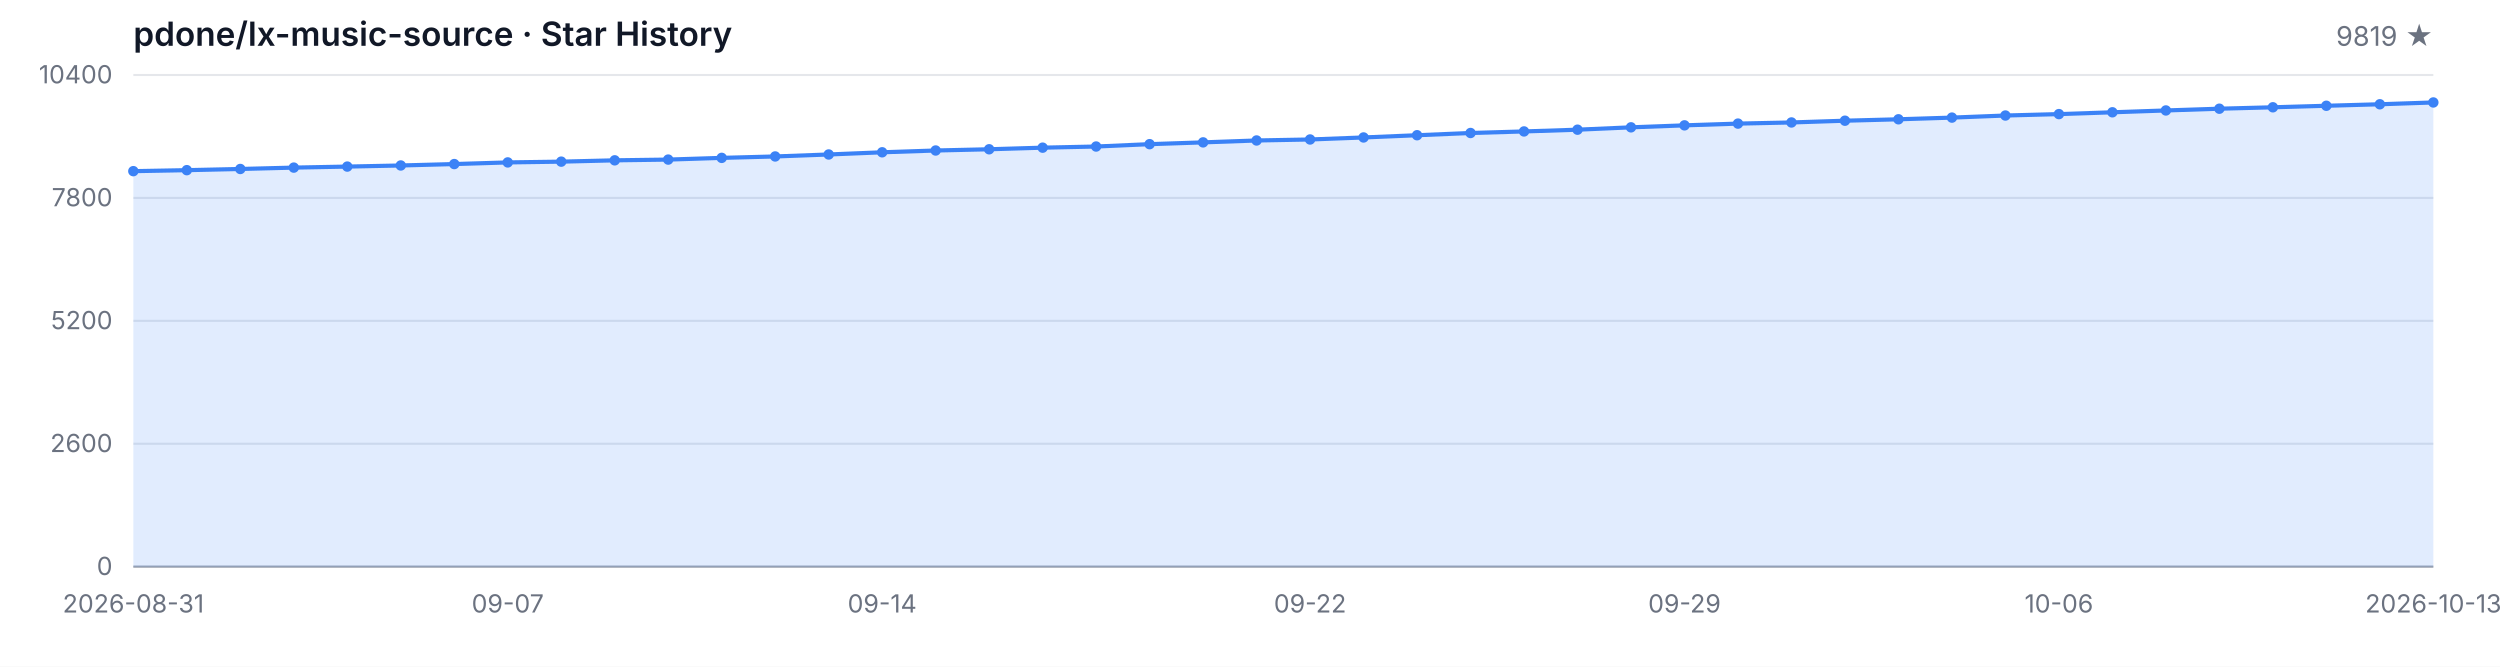
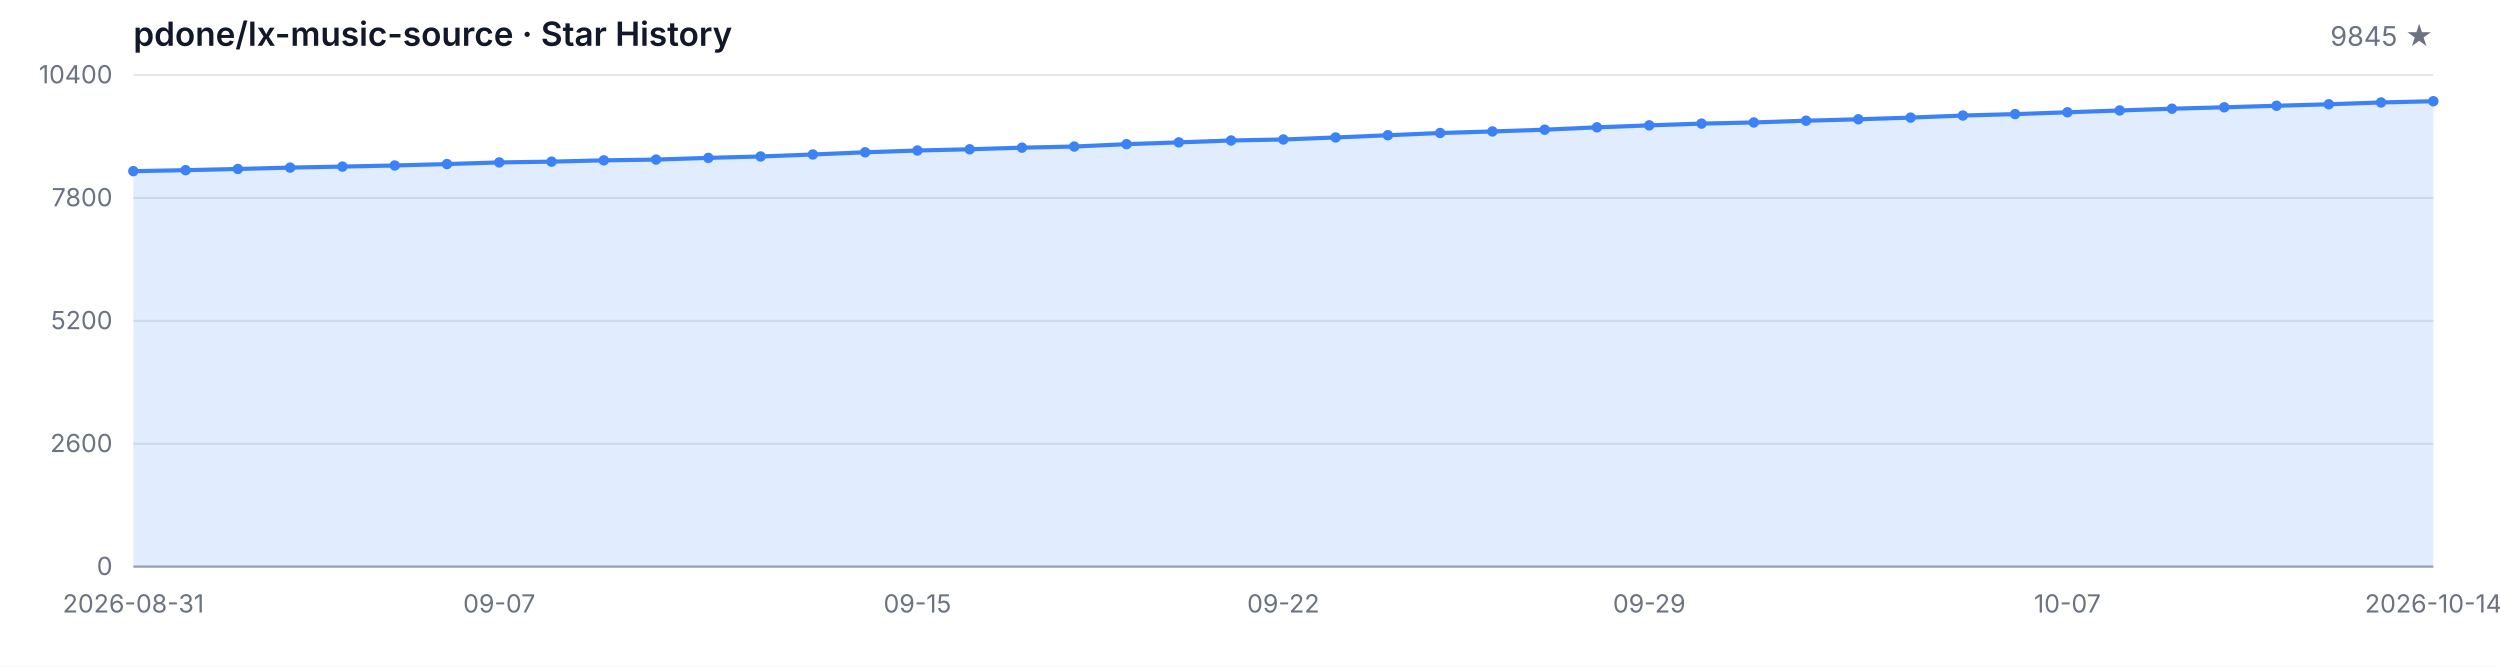
<svg xmlns="http://www.w3.org/2000/svg" width="1200" height="320" viewBox="0 0 1200 320" role="img" aria-label="Star History">
  <style>
  .bg { fill: #ffffff; }
  .grid { stroke: #e5e7eb; stroke-width: 1; }
  .axis { stroke: #9ca3af; stroke-width: 1; }
  .area { fill: rgba(59, 130, 246, 0.15); }
  .line { fill: none; stroke: #3b82f6; stroke-width: 2; stroke-linejoin: round; stroke-linecap: round; }
  .dot { fill: #3b82f6; }
  .tlabel { fill: #6b7280; font-family: -apple-system, BlinkMacSystemFont, 'Segoe UI', sans-serif; font-size: 12px; }
  .title { fill: #111827; font-family: -apple-system, BlinkMacSystemFont, 'Segoe UI', sans-serif; font-size: 16px; font-weight: 600; }
  .subtitle { fill: #6b7280; font-family: -apple-system, BlinkMacSystemFont, 'Segoe UI', sans-serif; font-size: 13px; }
  @media (prefers-color-scheme: dark) {
    .bg { fill: #0d1117; }
    .grid { stroke: #21262d; }
    .axis { stroke: #484f58; }
    .area { fill: rgba(58, 132, 255, 0.18); }
    .line { stroke: #58a6ff; }
    .dot { fill: #58a6ff; }
    .tlabel { fill: #8b949e; }
    .title { fill: #c9d1d9; }
    .subtitle { fill: #8b949e; }
  }
</style>
  <rect class="bg" width="1200" height="320" />
  <text class="title" x="64" y="22">pdone/lx-music-source · Star History</text>
-   <text class="subtitle" x="1168" y="22" text-anchor="end">9819 ★</text>
+   <text class="subtitle" x="1168" y="22" text-anchor="end">9845 ★</text>
  <line class="grid" x1="64" y1="272.00" x2="1168" y2="272.00" />
  <line class="grid" x1="64" y1="213.00" x2="1168" y2="213.00" />
  <line class="grid" x1="64" y1="154.00" x2="1168" y2="154.00" />
  <line class="grid" x1="64" y1="95.00" x2="1168" y2="95.00" />
  <line class="grid" x1="64" y1="36.00" x2="1168" y2="36.00" />
  <text class="tlabel" x="54" y="276.00" text-anchor="end">0</text>
  <text class="tlabel" x="54" y="217.00" text-anchor="end">2600</text>
  <text class="tlabel" x="54" y="158.00" text-anchor="end">5200</text>
  <text class="tlabel" x="54" y="99.00" text-anchor="end">7800</text>
  <text class="tlabel" x="54" y="40.00" text-anchor="end">10400</text>
  <line class="axis" x1="64" y1="272" x2="1168" y2="272" />
-   <path class="area" d="M 64.00 272.00 L 64.00 82.16 L 89.67 81.68 L 115.35 81.11 L 141.02 80.45 L 166.70 79.96 L 192.37 79.43 L 218.05 78.75 L 243.72 77.96 L 269.40 77.59 L 295.07 76.96 L 320.74 76.60 L 346.42 75.78 L 372.09 75.10 L 397.77 74.15 L 423.44 73.10 L 449.12 72.24 L 474.79 71.65 L 500.47 70.88 L 526.14 70.33 L 551.81 69.20 L 577.49 68.34 L 603.16 67.43 L 628.84 66.95 L 654.51 65.98 L 680.19 64.91 L 705.86 63.84 L 731.53 63.09 L 757.21 62.25 L 782.88 61.12 L 808.56 60.17 L 834.23 59.33 L 859.91 58.78 L 885.58 57.94 L 911.26 57.26 L 936.93 56.45 L 962.60 55.45 L 988.28 54.77 L 1013.95 53.90 L 1039.63 53.02 L 1065.30 52.18 L 1090.98 51.50 L 1116.65 50.77 L 1142.33 50.05 L 1168.00 49.18 L 1168.00 272.00 Z" />
-   <path class="line" d="M 64.00 82.16 L 89.67 81.68 L 115.35 81.11 L 141.02 80.45 L 166.70 79.96 L 192.37 79.43 L 218.05 78.75 L 243.72 77.96 L 269.40 77.59 L 295.07 76.96 L 320.74 76.60 L 346.42 75.78 L 372.09 75.10 L 397.77 74.15 L 423.44 73.10 L 449.12 72.24 L 474.79 71.65 L 500.47 70.88 L 526.14 70.33 L 551.81 69.20 L 577.49 68.34 L 603.16 67.43 L 628.84 66.95 L 654.51 65.98 L 680.19 64.91 L 705.86 63.84 L 731.53 63.09 L 757.21 62.25 L 782.88 61.12 L 808.56 60.17 L 834.23 59.33 L 859.91 58.78 L 885.58 57.94 L 911.26 57.26 L 936.93 56.45 L 962.60 55.45 L 988.28 54.77 L 1013.95 53.90 L 1039.63 53.02 L 1065.30 52.18 L 1090.98 51.50 L 1116.65 50.77 L 1142.33 50.05 L 1168.00 49.18" />
+   <path class="area" d="M 64.00 272.00 L 64.00 82.16 L 89.09 81.68 L 114.18 81.11 L 139.27 80.45 L 164.36 79.96 L 189.45 79.43 L 214.55 78.75 L 239.64 77.96 L 264.73 77.59 L 289.82 76.96 L 314.91 76.60 L 340.00 75.78 L 365.09 75.10 L 390.18 74.15 L 415.27 73.10 L 440.36 72.24 L 465.45 71.65 L 490.55 70.88 L 515.64 70.33 L 540.73 69.20 L 565.82 68.34 L 590.91 67.43 L 616.00 66.95 L 641.09 65.98 L 666.18 64.91 L 691.27 63.84 L 716.36 63.09 L 741.45 62.25 L 766.55 61.12 L 791.64 60.17 L 816.73 59.33 L 841.82 58.78 L 866.91 57.94 L 892.00 57.26 L 917.09 56.45 L 942.18 55.45 L 967.27 54.77 L 992.36 53.90 L 1017.45 53.02 L 1042.55 52.18 L 1067.64 51.50 L 1092.73 50.77 L 1117.82 50.05 L 1142.91 49.18 L 1168.00 48.59 L 1168.00 272.00 Z" />
+   <path class="line" d="M 64.00 82.16 L 89.09 81.68 L 114.18 81.11 L 139.27 80.45 L 164.36 79.96 L 189.45 79.43 L 214.55 78.75 L 239.64 77.96 L 264.73 77.59 L 289.82 76.96 L 314.91 76.60 L 340.00 75.78 L 365.09 75.10 L 390.18 74.15 L 415.27 73.10 L 440.36 72.24 L 465.45 71.65 L 490.55 70.88 L 515.64 70.33 L 540.73 69.20 L 565.82 68.34 L 590.91 67.43 L 616.00 66.95 L 641.09 65.98 L 666.18 64.91 L 691.27 63.84 L 716.36 63.09 L 741.45 62.25 L 766.55 61.12 L 791.64 60.17 L 816.73 59.33 L 841.82 58.78 L 866.91 57.94 L 892.00 57.26 L 917.09 56.45 L 942.18 55.45 L 967.27 54.77 L 992.36 53.90 L 1017.45 53.02 L 1042.55 52.18 L 1067.64 51.50 L 1092.73 50.77 L 1117.82 50.05 L 1142.91 49.18 L 1168.00 48.59" />
  <circle class="dot" cx="64.00" cy="82.16" r="2.5" />
-   <circle class="dot" cx="89.67" cy="81.68" r="2.5" />
-   <circle class="dot" cx="115.35" cy="81.11" r="2.5" />
-   <circle class="dot" cx="141.02" cy="80.45" r="2.5" />
-   <circle class="dot" cx="166.70" cy="79.96" r="2.5" />
-   <circle class="dot" cx="192.37" cy="79.43" r="2.5" />
-   <circle class="dot" cx="218.05" cy="78.75" r="2.5" />
-   <circle class="dot" cx="243.72" cy="77.96" r="2.5" />
-   <circle class="dot" cx="269.40" cy="77.59" r="2.5" />
-   <circle class="dot" cx="295.07" cy="76.96" r="2.5" />
-   <circle class="dot" cx="320.74" cy="76.60" r="2.5" />
-   <circle class="dot" cx="346.42" cy="75.78" r="2.5" />
-   <circle class="dot" cx="372.09" cy="75.10" r="2.5" />
-   <circle class="dot" cx="397.77" cy="74.15" r="2.5" />
-   <circle class="dot" cx="423.44" cy="73.10" r="2.5" />
-   <circle class="dot" cx="449.12" cy="72.24" r="2.5" />
-   <circle class="dot" cx="474.79" cy="71.65" r="2.5" />
-   <circle class="dot" cx="500.47" cy="70.88" r="2.5" />
-   <circle class="dot" cx="526.14" cy="70.33" r="2.5" />
-   <circle class="dot" cx="551.81" cy="69.20" r="2.5" />
-   <circle class="dot" cx="577.49" cy="68.34" r="2.5" />
-   <circle class="dot" cx="603.16" cy="67.43" r="2.5" />
-   <circle class="dot" cx="628.84" cy="66.95" r="2.5" />
-   <circle class="dot" cx="654.51" cy="65.98" r="2.5" />
-   <circle class="dot" cx="680.19" cy="64.91" r="2.5" />
-   <circle class="dot" cx="705.86" cy="63.84" r="2.5" />
-   <circle class="dot" cx="731.53" cy="63.09" r="2.5" />
-   <circle class="dot" cx="757.21" cy="62.25" r="2.5" />
-   <circle class="dot" cx="782.88" cy="61.12" r="2.5" />
-   <circle class="dot" cx="808.56" cy="60.17" r="2.5" />
-   <circle class="dot" cx="834.23" cy="59.33" r="2.5" />
-   <circle class="dot" cx="859.91" cy="58.78" r="2.5" />
-   <circle class="dot" cx="885.58" cy="57.94" r="2.5" />
-   <circle class="dot" cx="911.26" cy="57.26" r="2.5" />
-   <circle class="dot" cx="936.93" cy="56.45" r="2.5" />
-   <circle class="dot" cx="962.60" cy="55.45" r="2.5" />
-   <circle class="dot" cx="988.28" cy="54.77" r="2.5" />
-   <circle class="dot" cx="1013.95" cy="53.90" r="2.5" />
-   <circle class="dot" cx="1039.63" cy="53.02" r="2.5" />
-   <circle class="dot" cx="1065.30" cy="52.18" r="2.5" />
-   <circle class="dot" cx="1090.98" cy="51.50" r="2.5" />
-   <circle class="dot" cx="1116.65" cy="50.77" r="2.5" />
-   <circle class="dot" cx="1142.33" cy="50.05" r="2.5" />
-   <circle class="dot" cx="1168.00" cy="49.18" r="2.5" />
+   <circle class="dot" cx="89.09" cy="81.68" r="2.5" />
+   <circle class="dot" cx="114.18" cy="81.11" r="2.5" />
+   <circle class="dot" cx="139.27" cy="80.45" r="2.5" />
+   <circle class="dot" cx="164.36" cy="79.96" r="2.5" />
+   <circle class="dot" cx="189.45" cy="79.43" r="2.5" />
+   <circle class="dot" cx="214.55" cy="78.75" r="2.5" />
+   <circle class="dot" cx="239.64" cy="77.96" r="2.5" />
+   <circle class="dot" cx="264.73" cy="77.59" r="2.5" />
+   <circle class="dot" cx="289.82" cy="76.96" r="2.5" />
+   <circle class="dot" cx="314.91" cy="76.60" r="2.5" />
+   <circle class="dot" cx="340.00" cy="75.78" r="2.5" />
+   <circle class="dot" cx="365.09" cy="75.10" r="2.5" />
+   <circle class="dot" cx="390.18" cy="74.15" r="2.5" />
+   <circle class="dot" cx="415.27" cy="73.10" r="2.5" />
+   <circle class="dot" cx="440.36" cy="72.24" r="2.5" />
+   <circle class="dot" cx="465.45" cy="71.65" r="2.5" />
+   <circle class="dot" cx="490.55" cy="70.88" r="2.5" />
+   <circle class="dot" cx="515.64" cy="70.33" r="2.5" />
+   <circle class="dot" cx="540.73" cy="69.20" r="2.5" />
+   <circle class="dot" cx="565.82" cy="68.34" r="2.5" />
+   <circle class="dot" cx="590.91" cy="67.43" r="2.5" />
+   <circle class="dot" cx="616.00" cy="66.95" r="2.5" />
+   <circle class="dot" cx="641.09" cy="65.98" r="2.5" />
+   <circle class="dot" cx="666.18" cy="64.91" r="2.5" />
+   <circle class="dot" cx="691.27" cy="63.84" r="2.5" />
+   <circle class="dot" cx="716.36" cy="63.09" r="2.5" />
+   <circle class="dot" cx="741.45" cy="62.25" r="2.5" />
+   <circle class="dot" cx="766.55" cy="61.12" r="2.5" />
+   <circle class="dot" cx="791.64" cy="60.17" r="2.5" />
+   <circle class="dot" cx="816.73" cy="59.33" r="2.5" />
+   <circle class="dot" cx="841.82" cy="58.78" r="2.5" />
+   <circle class="dot" cx="866.91" cy="57.94" r="2.5" />
+   <circle class="dot" cx="892.00" cy="57.26" r="2.5" />
+   <circle class="dot" cx="917.09" cy="56.45" r="2.5" />
+   <circle class="dot" cx="942.18" cy="55.45" r="2.5" />
+   <circle class="dot" cx="967.27" cy="54.77" r="2.5" />
+   <circle class="dot" cx="992.36" cy="53.90" r="2.5" />
+   <circle class="dot" cx="1017.45" cy="53.02" r="2.5" />
+   <circle class="dot" cx="1042.55" cy="52.18" r="2.5" />
+   <circle class="dot" cx="1067.64" cy="51.50" r="2.5" />
+   <circle class="dot" cx="1092.73" cy="50.77" r="2.5" />
+   <circle class="dot" cx="1117.82" cy="50.05" r="2.5" />
+   <circle class="dot" cx="1142.91" cy="49.18" r="2.5" />
+   <circle class="dot" cx="1168.00" cy="48.59" r="2.5" />
  <text class="tlabel" x="64.00" y="294" text-anchor="middle">2026-08-31</text>
-   <text class="tlabel" x="243.72" y="294" text-anchor="middle">09-07</text>
-   <text class="tlabel" x="423.44" y="294" text-anchor="middle">09-14</text>
-   <text class="tlabel" x="628.84" y="294" text-anchor="middle">09-22</text>
-   <text class="tlabel" x="808.56" y="294" text-anchor="middle">09-29</text>
-   <text class="tlabel" x="988.28" y="294" text-anchor="middle">10-06</text>
-   <text class="tlabel" x="1168.00" y="294" text-anchor="middle">2026-10-13</text>
+   <text class="tlabel" x="239.64" y="294" text-anchor="middle">09-07</text>
+   <text class="tlabel" x="440.36" y="294" text-anchor="middle">09-15</text>
+   <text class="tlabel" x="616.00" y="294" text-anchor="middle">09-22</text>
+   <text class="tlabel" x="791.64" y="294" text-anchor="middle">09-29</text>
+   <text class="tlabel" x="992.36" y="294" text-anchor="middle">10-07</text>
+   <text class="tlabel" x="1168.00" y="294" text-anchor="middle">2026-10-14</text>
</svg>
